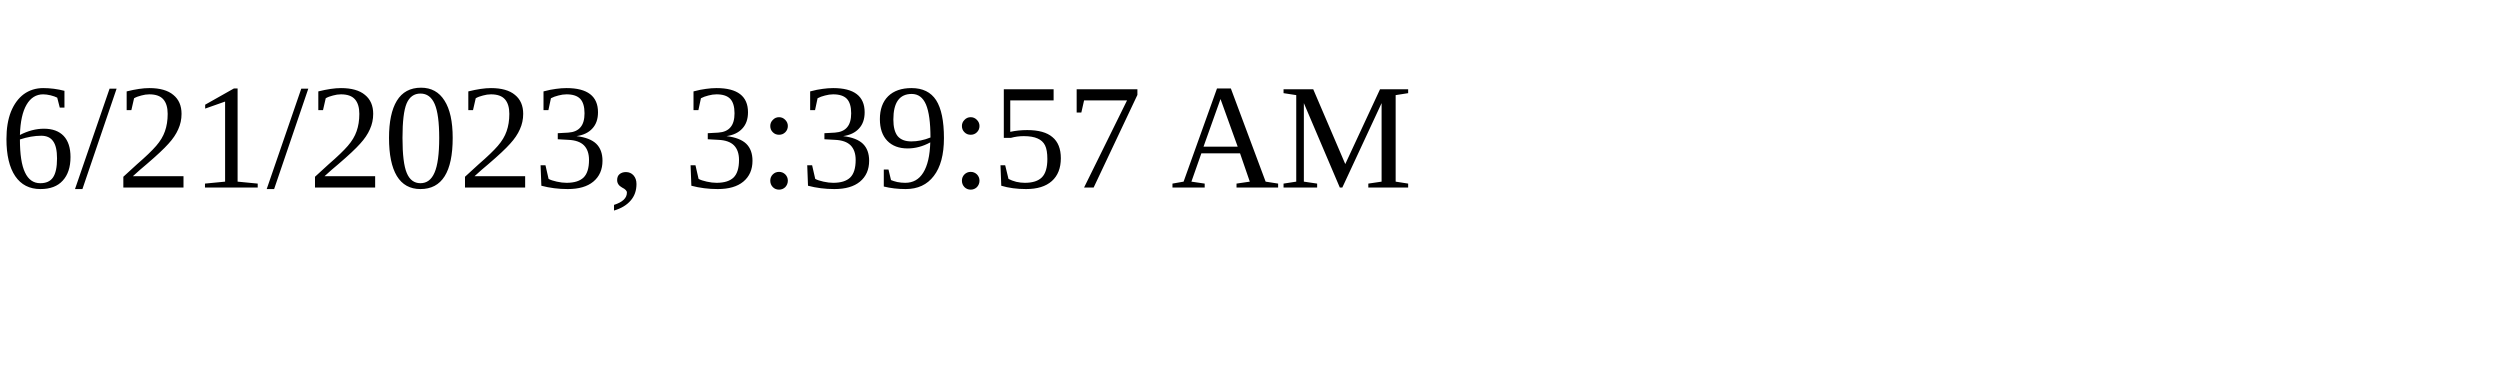
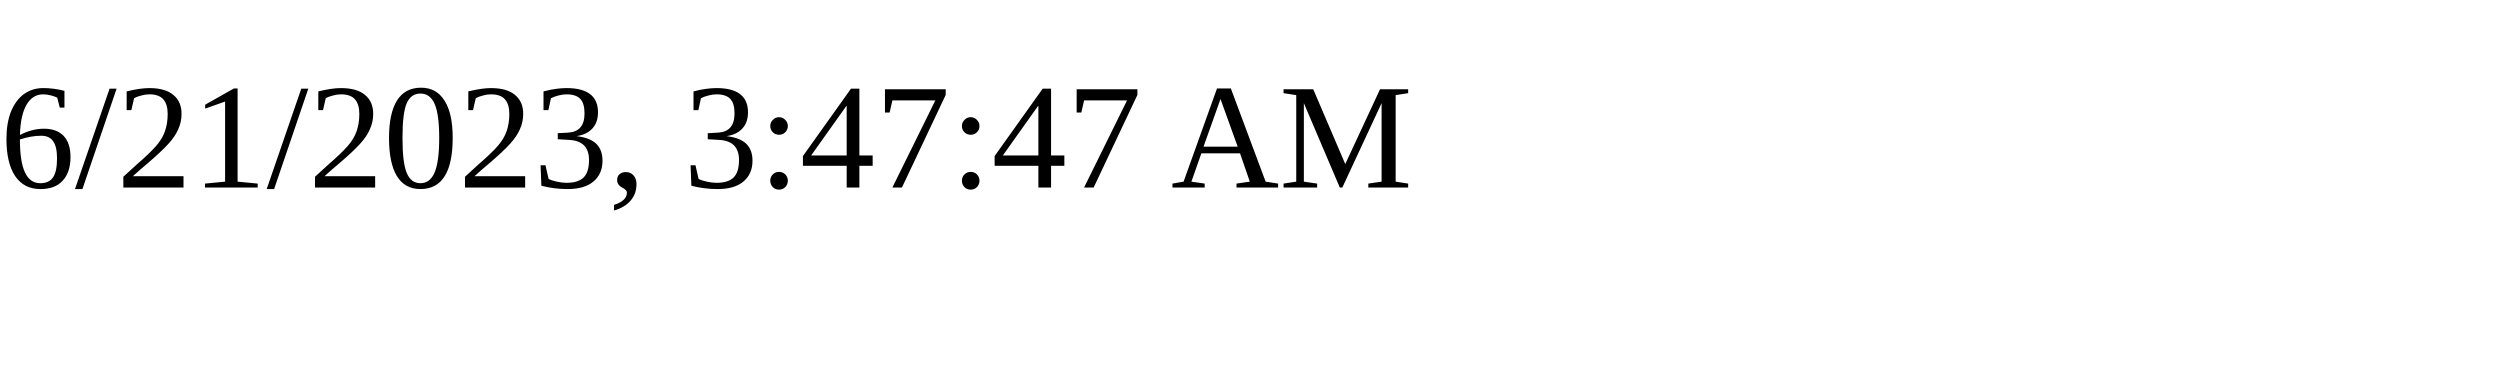
<svg xmlns="http://www.w3.org/2000/svg" height="30" width="200">
-   <text x="0" y="15">6/21/2023, 3:39:57 AM</text>
+   <text x="0" y="15">6/21/2023, 3:47:47 AM</text>
</svg>
